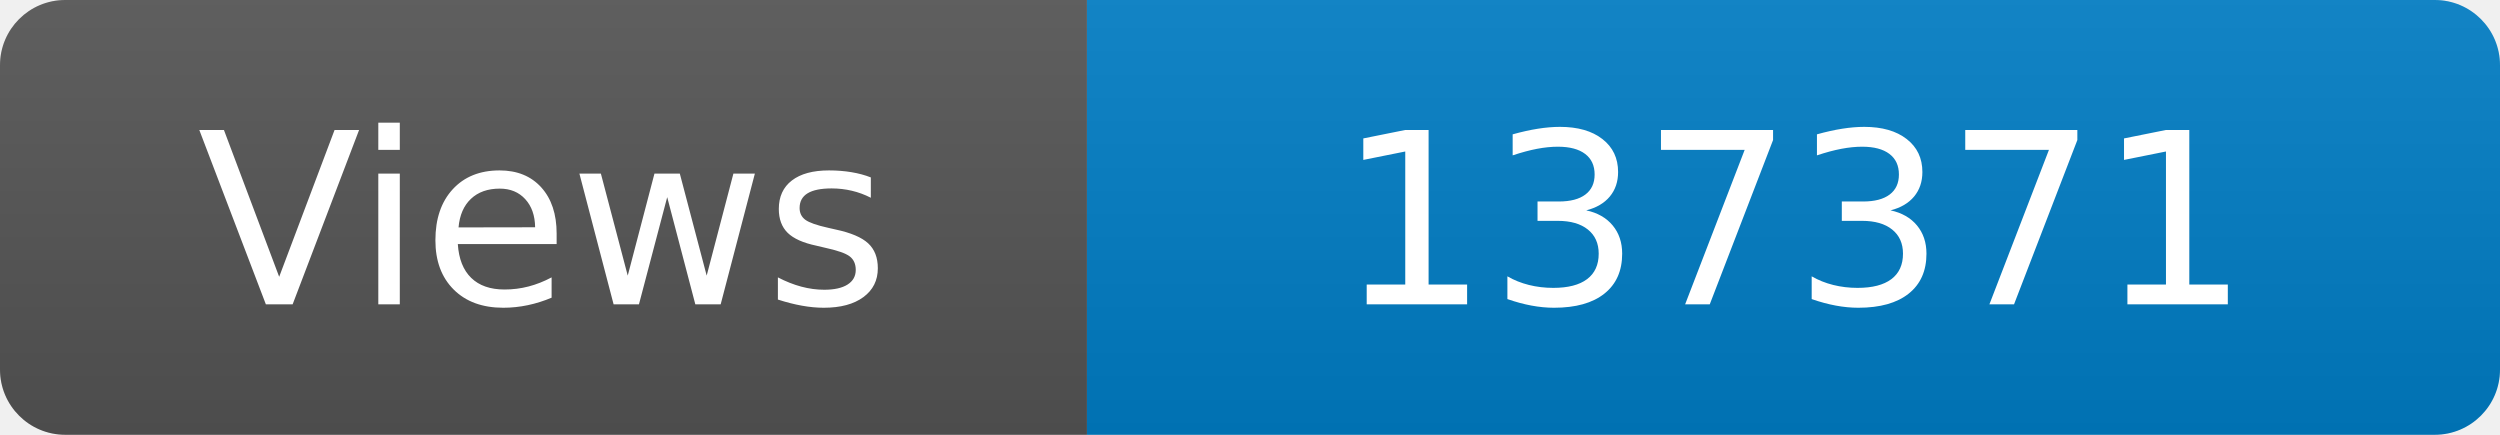
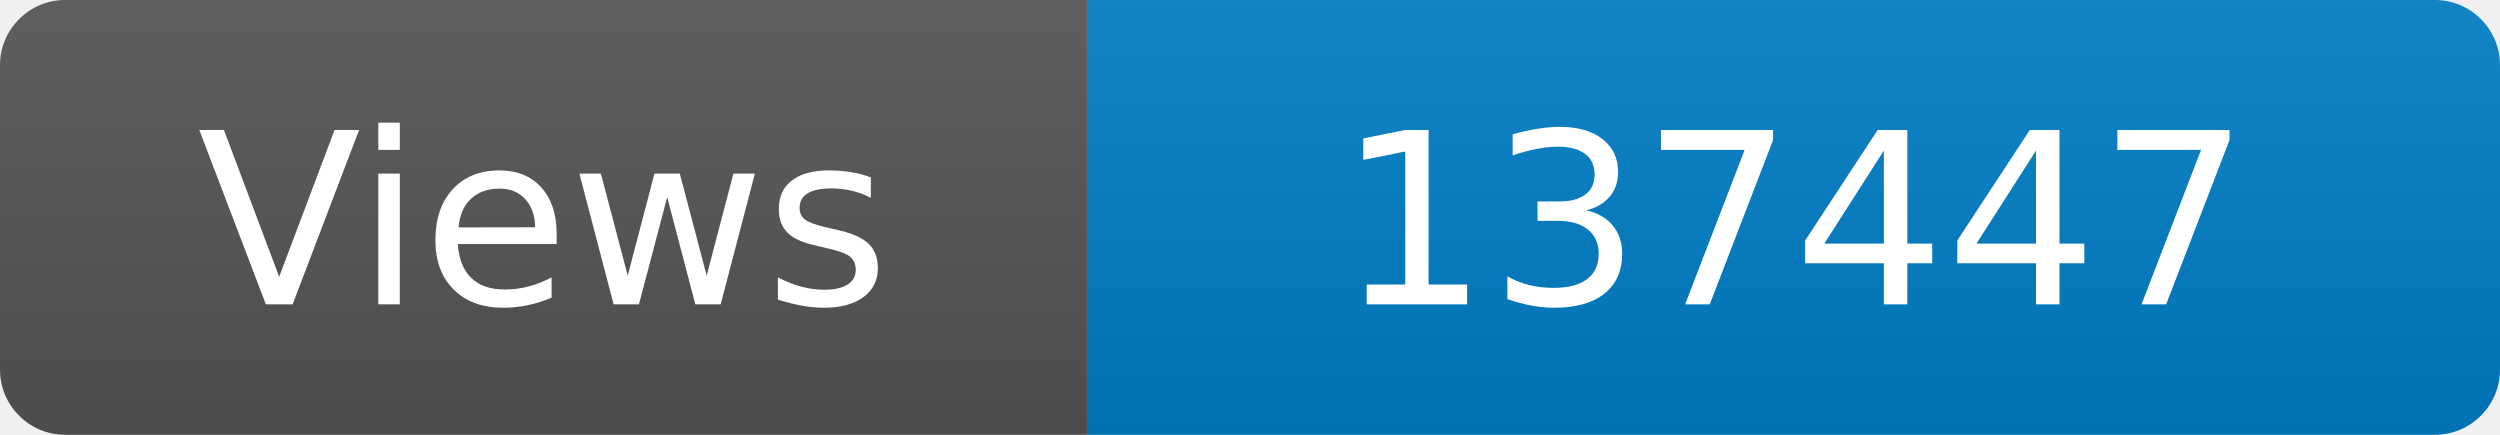
<svg xmlns="http://www.w3.org/2000/svg" width="115" height="20" role="img" aria-label="Maintained?: yes">
  <linearGradient id="s" x2="0" y2="100%">
    <stop offset="0" stop-color="#bbb" stop-opacity=".1" />
    <stop offset="1" stop-opacity=".1" />
  </linearGradient>
  <clipPath id="r">
    <rect width="115" height="20" rx="3" fill="#fff" />
  </clipPath>
  <g clip-path="url(#r)">
    <rect width="50" height="20" fill="#555" />
    <rect x="50" width="160" height="20" fill="#007ec6" />
    <rect width="115" height="20" fill="url(#s)" />
  </g>
  <g fill="#fff" text-anchor="middle" font-family="Verdana,Geneva,DejaVu Sans,sans-serif" font-size="110">
    <text x="250" y="140" transform="scale(.1)" fill="#fff">Views</text>
-     <text x="825" y="140" transform="scale(.1)" fill="#fff">137371</text>
+     <text x="825" y="140" transform="scale(.1)" fill="#fff">137447</text>
  </g>
</svg>
